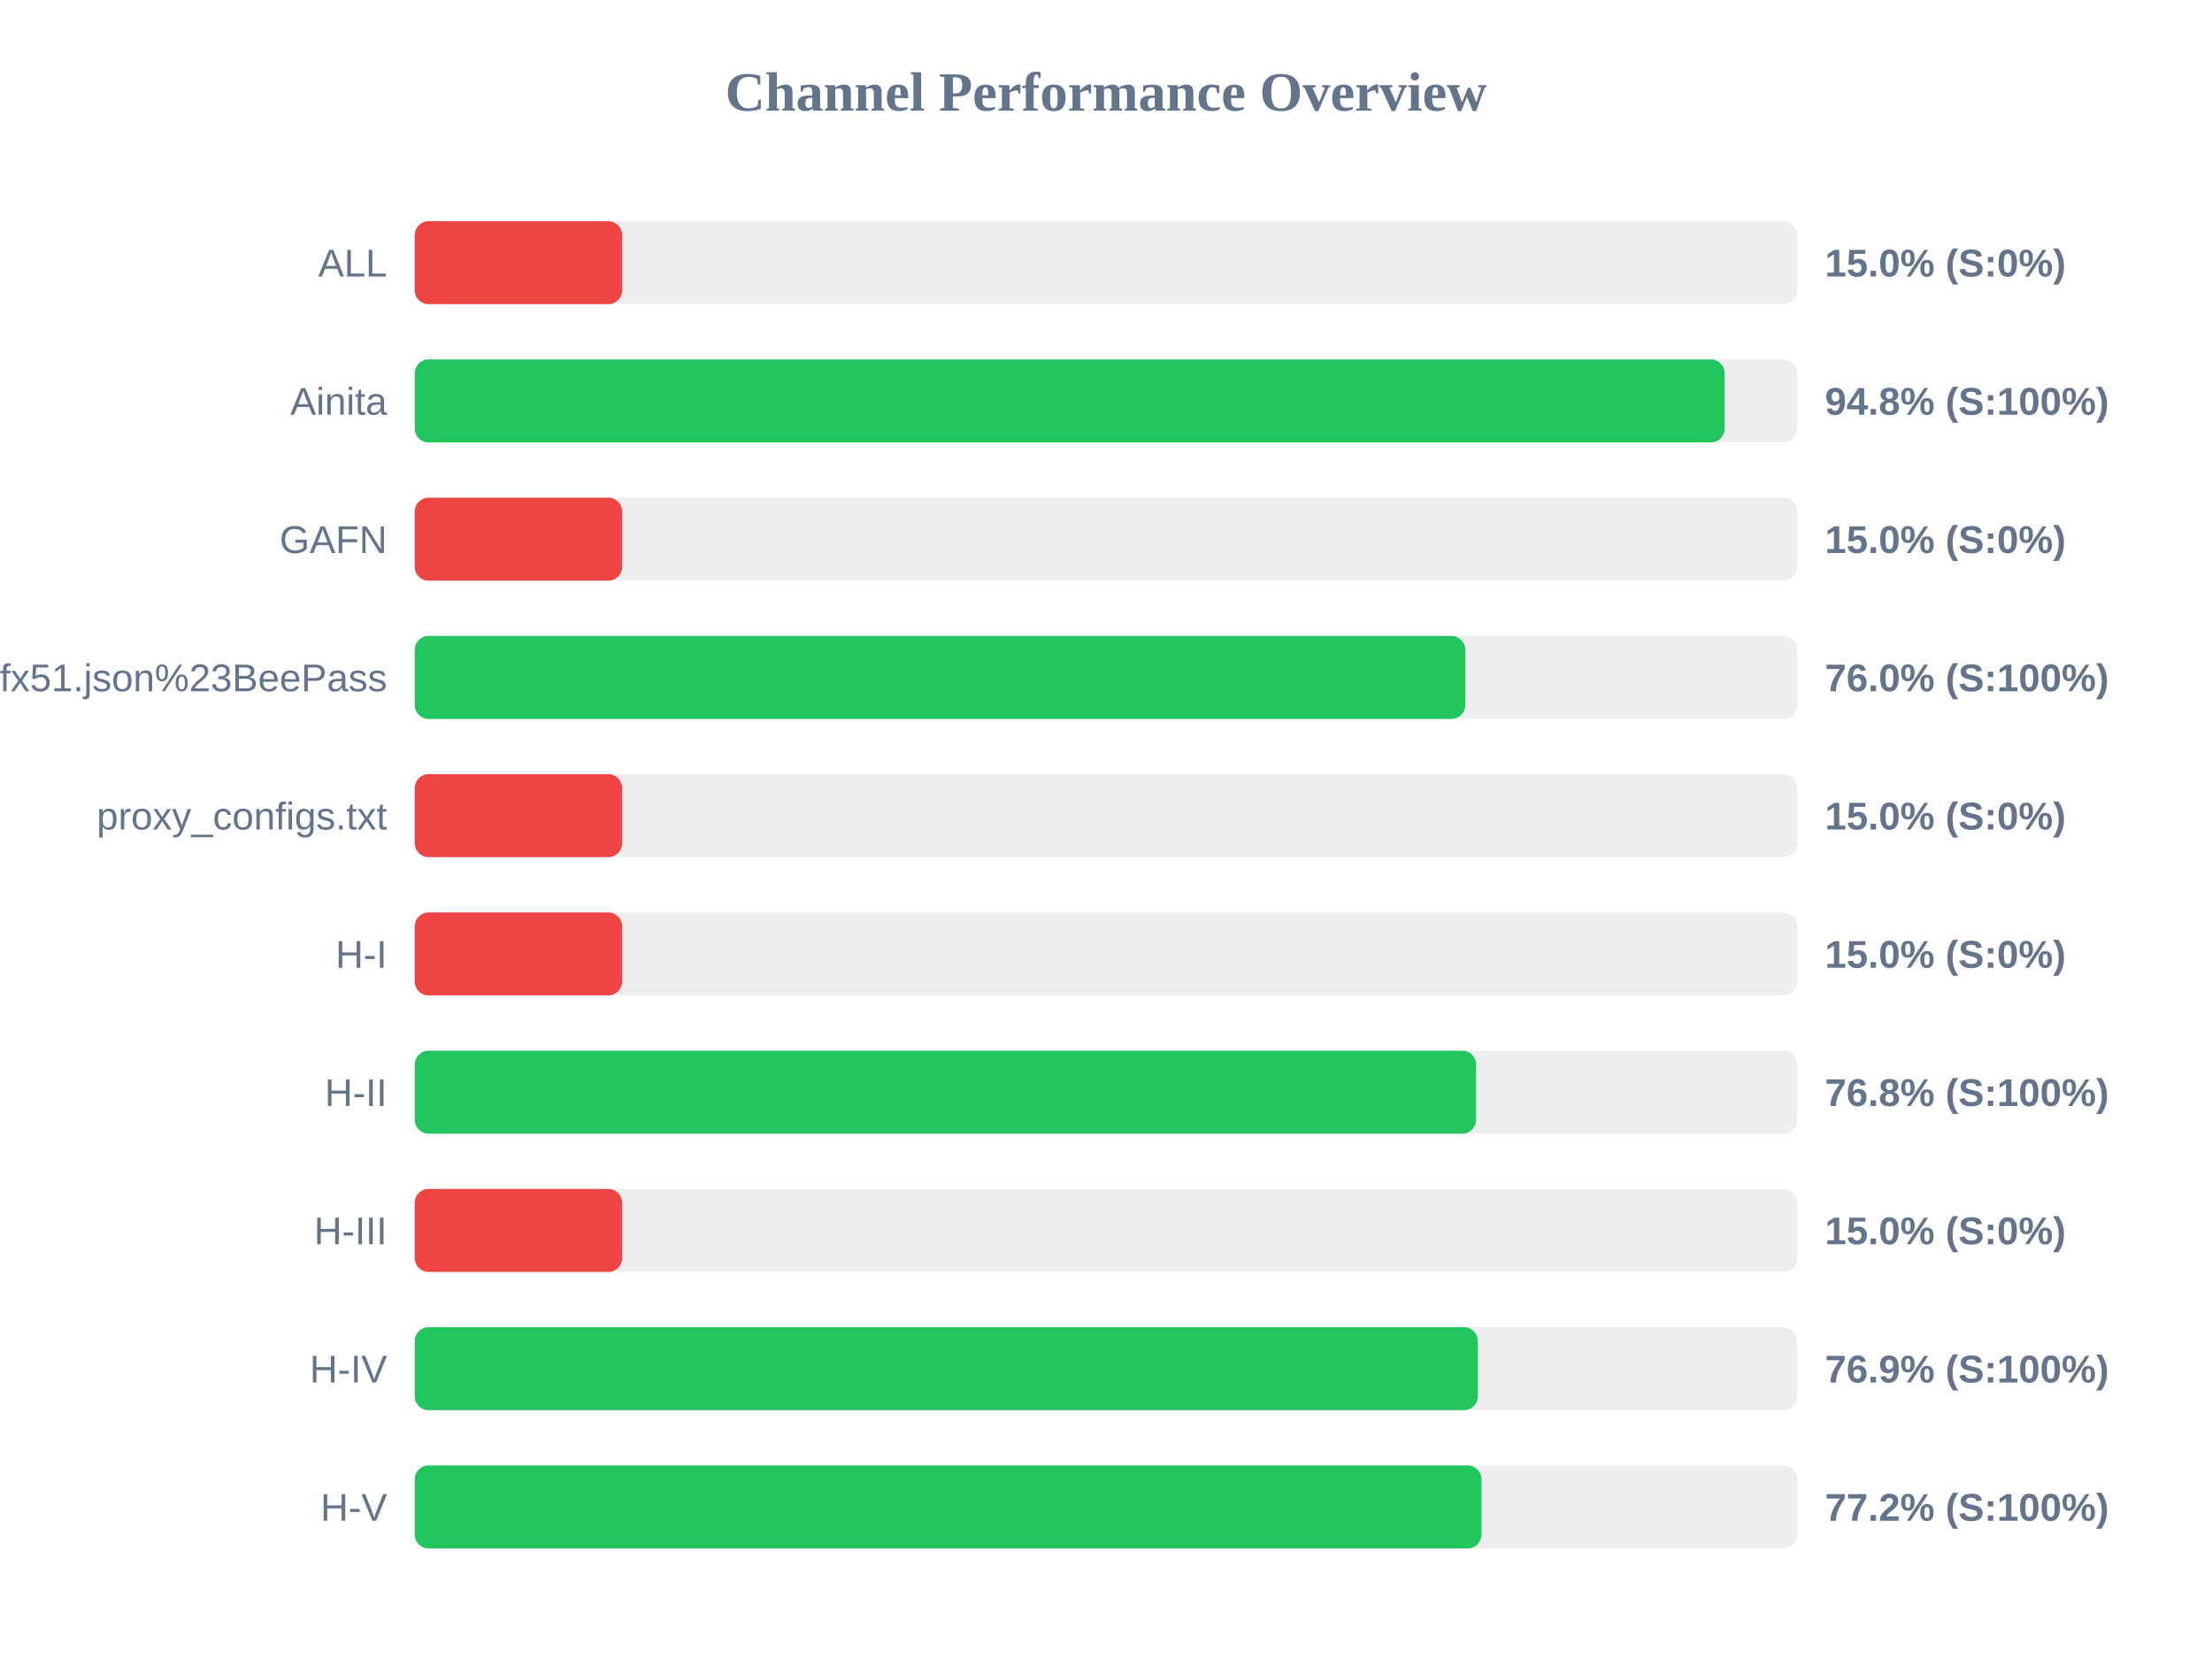
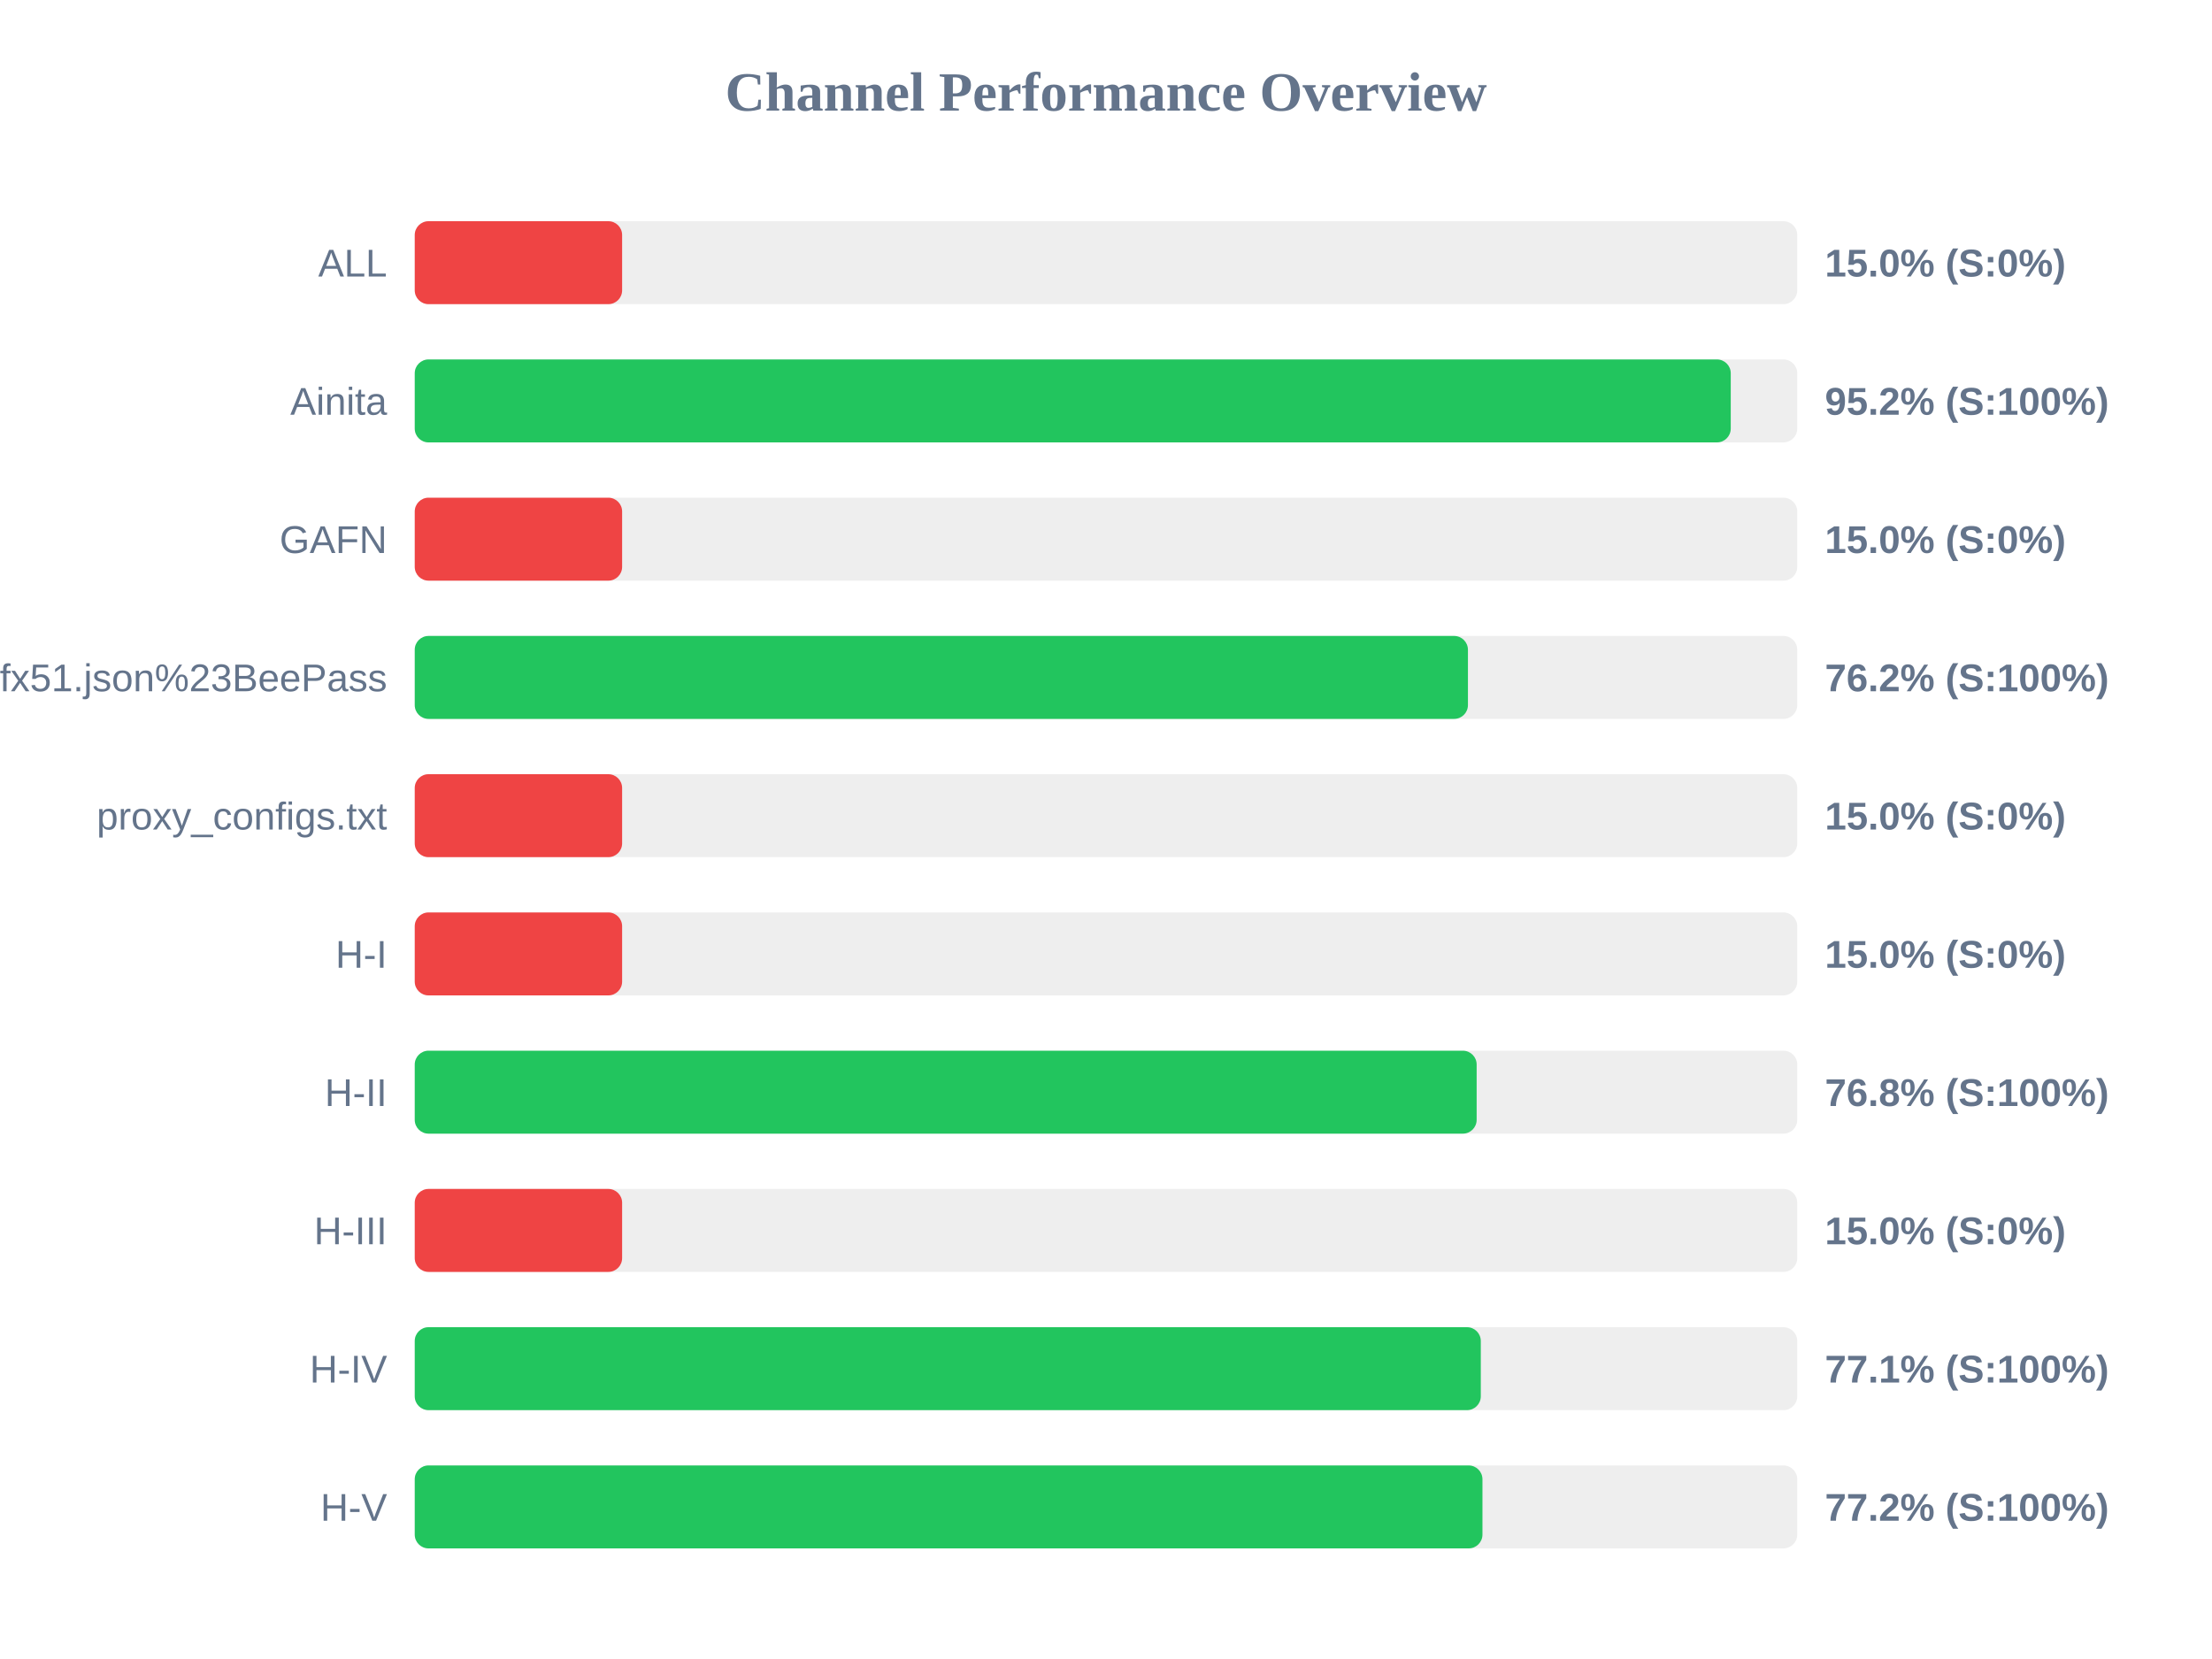
<svg xmlns="http://www.w3.org/2000/svg" width="800" height="600" version="1.1">
  <style>
        .row { font: 14px Arial; fill: #64748b; }
        .score { font: bold 14px Arial; fill: #64748b; }
    </style>
  <text x="400" y="40" text-anchor="middle" font-size="20px" font-weight="bold" fill="#64748b">Channel Performance Overview</text>
  <rect x="150" y="80" width="500" height="30" fill="#eee" rx="5" />
  <rect x="150" y="80" width="75.0" height="30" fill="#ef4444" rx="5" />
  <text x="140" y="100" text-anchor="end" class="row">ALL</text>
  <text x="660" y="100" text-anchor="start" class="score">15.0% (S:0%)</text>
  <rect x="150" y="130" width="500" height="30" fill="#eee" rx="5" />
-   <rect x="150" y="130" width="473.75" height="30" fill="#22c55e" rx="5" />
+   <rect x="150" y="130" width="475.95" height="30" fill="#22c55e" rx="5" />
  <text x="140" y="150" text-anchor="end" class="row">Ainita</text>
-   <text x="660" y="150" text-anchor="start" class="score">94.8% (S:100%)</text>
+   <text x="660" y="150" text-anchor="start" class="score">95.2% (S:100%)</text>
  <rect x="150" y="180" width="500" height="30" fill="#eee" rx="5" />
  <rect x="150" y="180" width="75.0" height="30" fill="#ef4444" rx="5" />
  <text x="140" y="200" text-anchor="end" class="row">GAFN</text>
  <text x="660" y="200" text-anchor="start" class="score">15.0% (S:0%)</text>
  <rect x="150" y="230" width="500" height="30" fill="#eee" rx="5" />
-   <rect x="150" y="230" width="379.95" height="30" fill="#22c55e" rx="5" />
+   <rect x="150" y="230" width="380.9" height="30" fill="#22c55e" rx="5" />
  <text x="140" y="250" text-anchor="end" class="row">sub?s=ssconf%3A%2F%2Fs3.amazonaws.com%2Fbeedynconprd%2Fzf38bv6oxi1nv3wfkpmxyfl8yj5fargza3foantoalu16vznl0ckxx7bgf1ufx51.json%23BeePass</text>
-   <text x="660" y="250" text-anchor="start" class="score">76.0% (S:100%)</text>
+   <text x="660" y="250" text-anchor="start" class="score">76.2% (S:100%)</text>
  <rect x="150" y="280" width="500" height="30" fill="#eee" rx="5" />
  <rect x="150" y="280" width="75.0" height="30" fill="#ef4444" rx="5" />
  <text x="140" y="300" text-anchor="end" class="row">proxy_configs.txt</text>
  <text x="660" y="300" text-anchor="start" class="score">15.0% (S:0%)</text>
  <rect x="150" y="330" width="500" height="30" fill="#eee" rx="5" />
  <rect x="150" y="330" width="75.0" height="30" fill="#ef4444" rx="5" />
  <text x="140" y="350" text-anchor="end" class="row">H-I</text>
  <text x="660" y="350" text-anchor="start" class="score">15.0% (S:0%)</text>
  <rect x="150" y="380" width="500" height="30" fill="#eee" rx="5" />
-   <rect x="150" y="380" width="383.85" height="30" fill="#22c55e" rx="5" />
+   <rect x="150" y="380" width="384.05" height="30" fill="#22c55e" rx="5" />
  <text x="140" y="400" text-anchor="end" class="row">H-II</text>
  <text x="660" y="400" text-anchor="start" class="score">76.8% (S:100%)</text>
  <rect x="150" y="430" width="500" height="30" fill="#eee" rx="5" />
  <rect x="150" y="430" width="75.0" height="30" fill="#ef4444" rx="5" />
  <text x="140" y="450" text-anchor="end" class="row">H-III</text>
  <text x="660" y="450" text-anchor="start" class="score">15.0% (S:0%)</text>
  <rect x="150" y="480" width="500" height="30" fill="#eee" rx="5" />
-   <rect x="150" y="480" width="384.5" height="30" fill="#22c55e" rx="5" />
+   <rect x="150" y="480" width="385.55" height="30" fill="#22c55e" rx="5" />
  <text x="140" y="500" text-anchor="end" class="row">H-IV</text>
-   <text x="660" y="500" text-anchor="start" class="score">76.9% (S:100%)</text>
+   <text x="660" y="500" text-anchor="start" class="score">77.1% (S:100%)</text>
  <rect x="150" y="530" width="500" height="30" fill="#eee" rx="5" />
-   <rect x="150" y="530" width="385.8" height="30" fill="#22c55e" rx="5" />
+   <rect x="150" y="530" width="386.15" height="30" fill="#22c55e" rx="5" />
  <text x="140" y="550" text-anchor="end" class="row">H-V</text>
  <text x="660" y="550" text-anchor="start" class="score">77.2% (S:100%)</text>
</svg>
